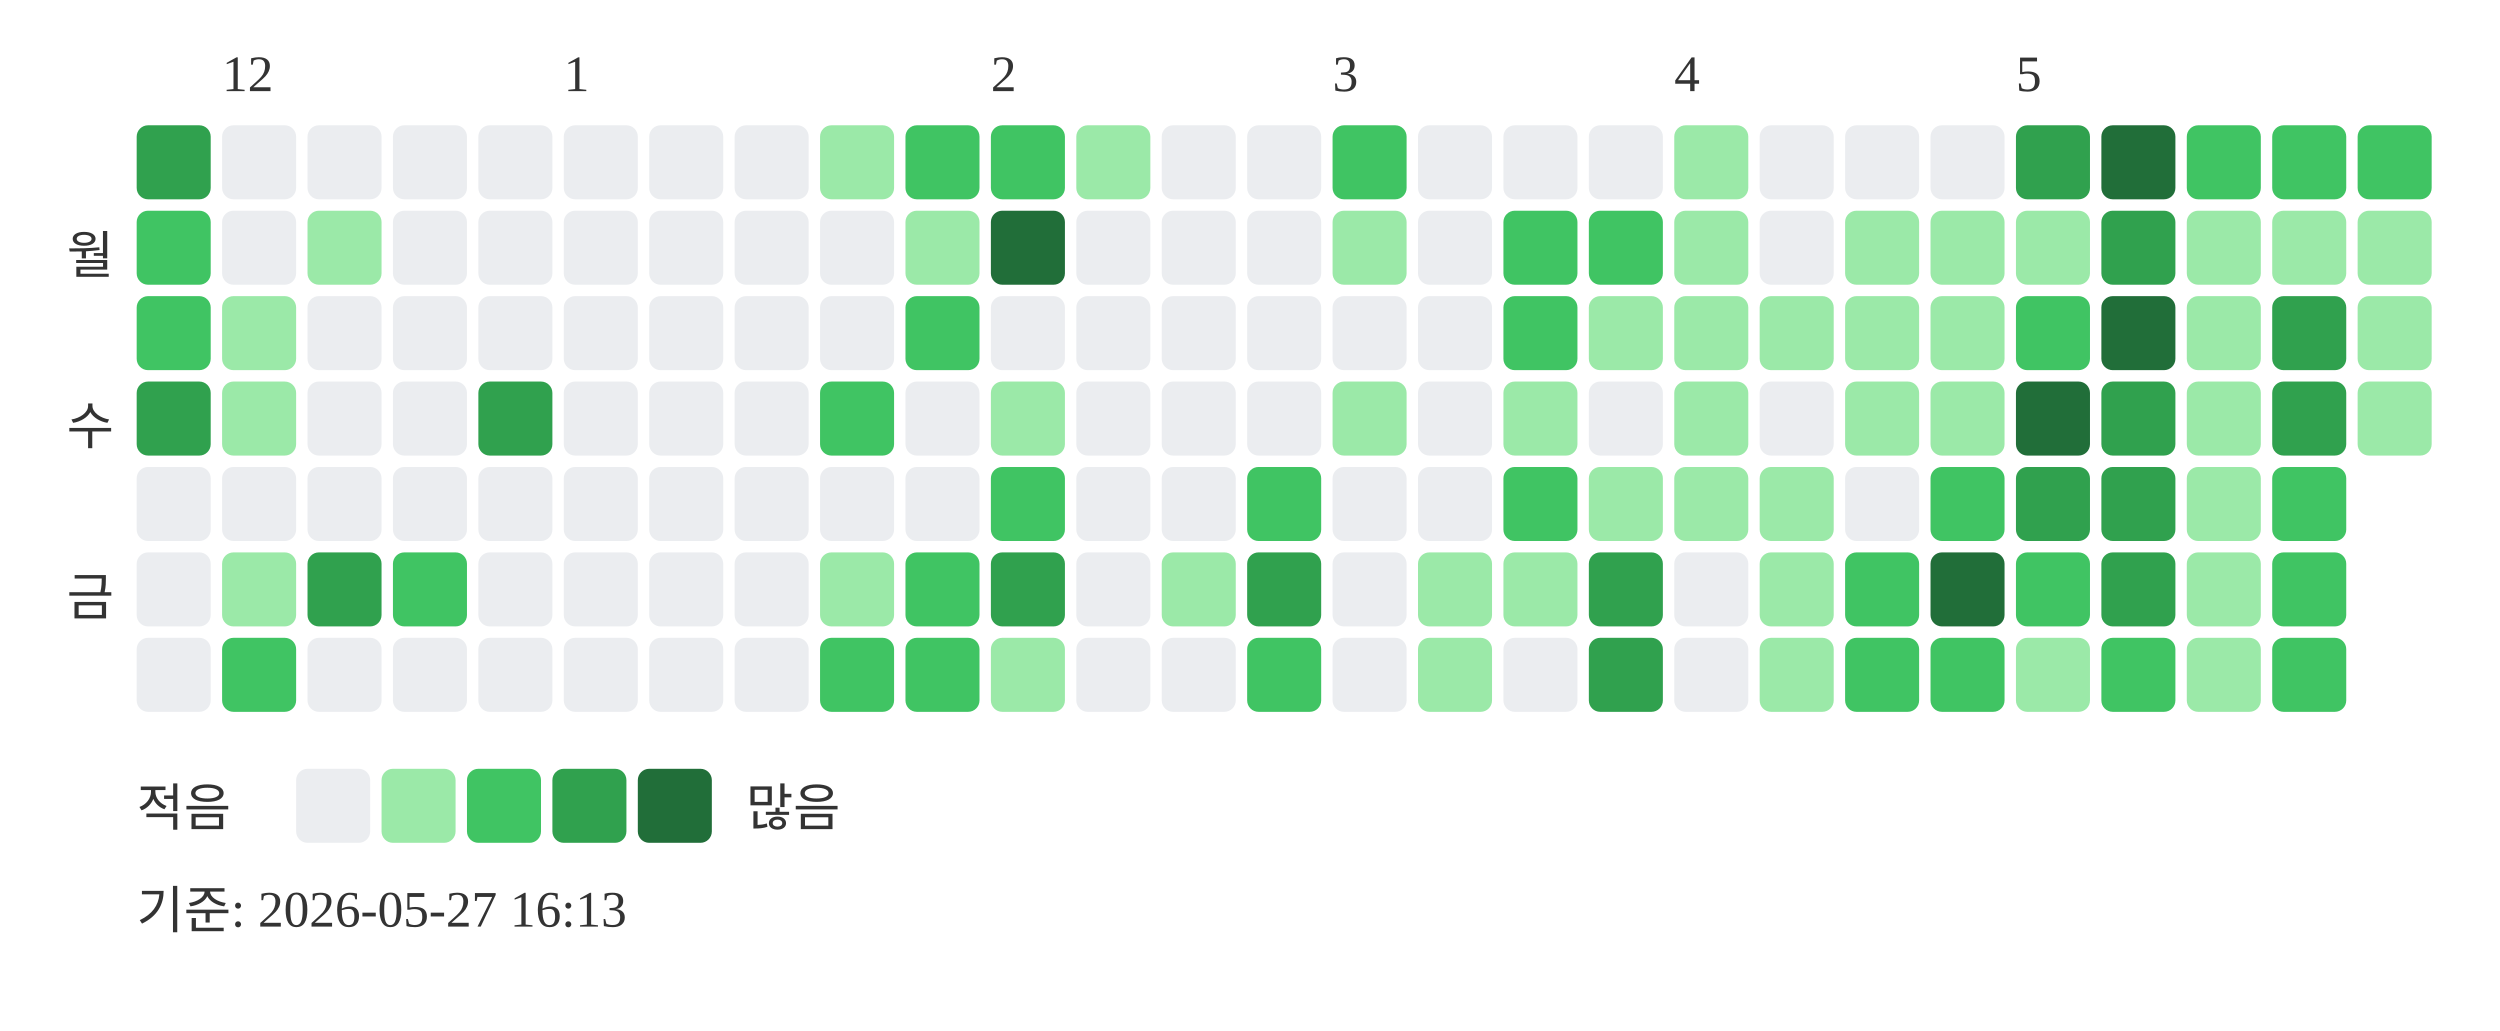
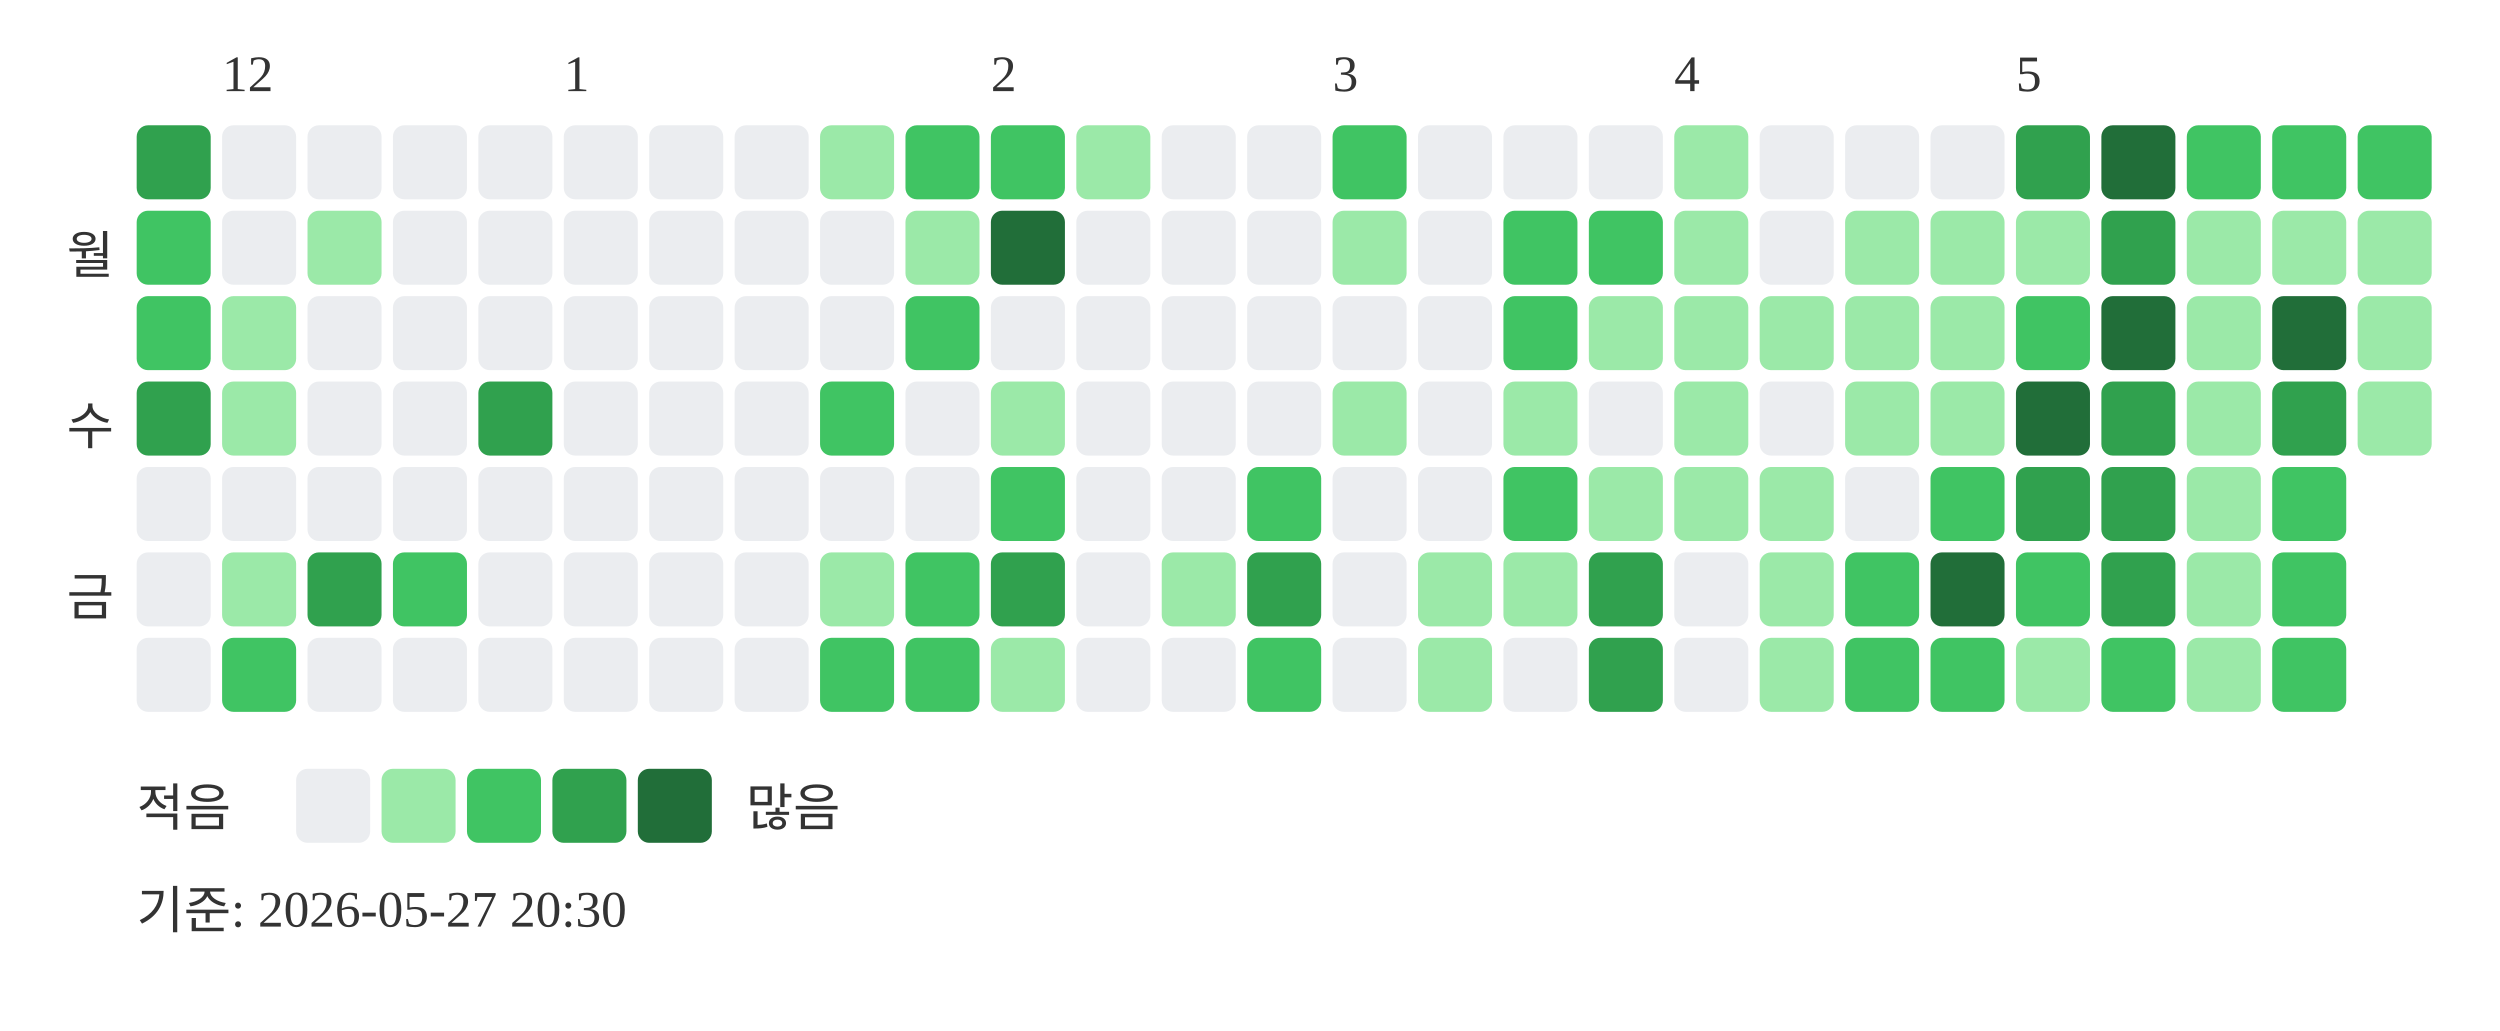
<svg xmlns="http://www.w3.org/2000/svg" width="439" height="181">
  <text x="39" y="16" font-size="9" fill="#333333">12</text>
  <text x="99" y="16" font-size="9" fill="#333333">1</text>
  <text x="174" y="16" font-size="9" fill="#333333">2</text>
  <text x="234" y="16" font-size="9" fill="#333333">3</text>
  <text x="294" y="16" font-size="9" fill="#333333">4</text>
  <text x="354" y="16" font-size="9" fill="#333333">5</text>
  <text x="20" y="48" text-anchor="end" font-size="9" fill="#333333">월</text>
  <text x="20" y="78" text-anchor="end" font-size="9" fill="#333333">수</text>
  <text x="20" y="108" text-anchor="end" font-size="9" fill="#333333">금</text>
  <rect x="24" y="22" width="13" height="13" rx="2" fill="#30a14e" />
  <rect x="24" y="37" width="13" height="13" rx="2" fill="#40c463" />
  <rect x="24" y="52" width="13" height="13" rx="2" fill="#40c463" />
  <rect x="24" y="67" width="13" height="13" rx="2" fill="#30a14e" />
  <rect x="24" y="82" width="13" height="13" rx="2" fill="#ebedf0" />
  <rect x="24" y="97" width="13" height="13" rx="2" fill="#ebedf0" />
  <rect x="24" y="112" width="13" height="13" rx="2" fill="#ebedf0" />
  <rect x="39" y="22" width="13" height="13" rx="2" fill="#ebedf0" />
  <rect x="39" y="37" width="13" height="13" rx="2" fill="#ebedf0" />
  <rect x="39" y="52" width="13" height="13" rx="2" fill="#9be9a8" />
  <rect x="39" y="67" width="13" height="13" rx="2" fill="#9be9a8" />
  <rect x="39" y="82" width="13" height="13" rx="2" fill="#ebedf0" />
  <rect x="39" y="97" width="13" height="13" rx="2" fill="#9be9a8" />
  <rect x="39" y="112" width="13" height="13" rx="2" fill="#40c463" />
  <rect x="54" y="22" width="13" height="13" rx="2" fill="#ebedf0" />
  <rect x="54" y="37" width="13" height="13" rx="2" fill="#9be9a8" />
  <rect x="54" y="52" width="13" height="13" rx="2" fill="#ebedf0" />
  <rect x="54" y="67" width="13" height="13" rx="2" fill="#ebedf0" />
  <rect x="54" y="82" width="13" height="13" rx="2" fill="#ebedf0" />
  <rect x="54" y="97" width="13" height="13" rx="2" fill="#30a14e" />
  <rect x="54" y="112" width="13" height="13" rx="2" fill="#ebedf0" />
  <rect x="69" y="22" width="13" height="13" rx="2" fill="#ebedf0" />
  <rect x="69" y="37" width="13" height="13" rx="2" fill="#ebedf0" />
  <rect x="69" y="52" width="13" height="13" rx="2" fill="#ebedf0" />
  <rect x="69" y="67" width="13" height="13" rx="2" fill="#ebedf0" />
  <rect x="69" y="82" width="13" height="13" rx="2" fill="#ebedf0" />
  <rect x="69" y="97" width="13" height="13" rx="2" fill="#40c463" />
  <rect x="69" y="112" width="13" height="13" rx="2" fill="#ebedf0" />
  <rect x="84" y="22" width="13" height="13" rx="2" fill="#ebedf0" />
  <rect x="84" y="37" width="13" height="13" rx="2" fill="#ebedf0" />
  <rect x="84" y="52" width="13" height="13" rx="2" fill="#ebedf0" />
  <rect x="84" y="67" width="13" height="13" rx="2" fill="#30a14e" />
  <rect x="84" y="82" width="13" height="13" rx="2" fill="#ebedf0" />
  <rect x="84" y="97" width="13" height="13" rx="2" fill="#ebedf0" />
  <rect x="84" y="112" width="13" height="13" rx="2" fill="#ebedf0" />
  <rect x="99" y="22" width="13" height="13" rx="2" fill="#ebedf0" />
  <rect x="99" y="37" width="13" height="13" rx="2" fill="#ebedf0" />
  <rect x="99" y="52" width="13" height="13" rx="2" fill="#ebedf0" />
  <rect x="99" y="67" width="13" height="13" rx="2" fill="#ebedf0" />
  <rect x="99" y="82" width="13" height="13" rx="2" fill="#ebedf0" />
  <rect x="99" y="97" width="13" height="13" rx="2" fill="#ebedf0" />
  <rect x="99" y="112" width="13" height="13" rx="2" fill="#ebedf0" />
  <rect x="114" y="22" width="13" height="13" rx="2" fill="#ebedf0" />
  <rect x="114" y="37" width="13" height="13" rx="2" fill="#ebedf0" />
  <rect x="114" y="52" width="13" height="13" rx="2" fill="#ebedf0" />
  <rect x="114" y="67" width="13" height="13" rx="2" fill="#ebedf0" />
  <rect x="114" y="82" width="13" height="13" rx="2" fill="#ebedf0" />
  <rect x="114" y="97" width="13" height="13" rx="2" fill="#ebedf0" />
  <rect x="114" y="112" width="13" height="13" rx="2" fill="#ebedf0" />
  <rect x="129" y="22" width="13" height="13" rx="2" fill="#ebedf0" />
  <rect x="129" y="37" width="13" height="13" rx="2" fill="#ebedf0" />
  <rect x="129" y="52" width="13" height="13" rx="2" fill="#ebedf0" />
  <rect x="129" y="67" width="13" height="13" rx="2" fill="#ebedf0" />
  <rect x="129" y="82" width="13" height="13" rx="2" fill="#ebedf0" />
  <rect x="129" y="97" width="13" height="13" rx="2" fill="#ebedf0" />
  <rect x="129" y="112" width="13" height="13" rx="2" fill="#ebedf0" />
  <rect x="144" y="22" width="13" height="13" rx="2" fill="#9be9a8" />
  <rect x="144" y="37" width="13" height="13" rx="2" fill="#ebedf0" />
  <rect x="144" y="52" width="13" height="13" rx="2" fill="#ebedf0" />
  <rect x="144" y="67" width="13" height="13" rx="2" fill="#40c463" />
  <rect x="144" y="82" width="13" height="13" rx="2" fill="#ebedf0" />
  <rect x="144" y="97" width="13" height="13" rx="2" fill="#9be9a8" />
  <rect x="144" y="112" width="13" height="13" rx="2" fill="#40c463" />
  <rect x="159" y="22" width="13" height="13" rx="2" fill="#40c463" />
  <rect x="159" y="37" width="13" height="13" rx="2" fill="#9be9a8" />
  <rect x="159" y="52" width="13" height="13" rx="2" fill="#40c463" />
  <rect x="159" y="67" width="13" height="13" rx="2" fill="#ebedf0" />
  <rect x="159" y="82" width="13" height="13" rx="2" fill="#ebedf0" />
  <rect x="159" y="97" width="13" height="13" rx="2" fill="#40c463" />
  <rect x="159" y="112" width="13" height="13" rx="2" fill="#40c463" />
  <rect x="174" y="22" width="13" height="13" rx="2" fill="#40c463" />
  <rect x="174" y="37" width="13" height="13" rx="2" fill="#216e39" />
  <rect x="174" y="52" width="13" height="13" rx="2" fill="#ebedf0" />
  <rect x="174" y="67" width="13" height="13" rx="2" fill="#9be9a8" />
  <rect x="174" y="82" width="13" height="13" rx="2" fill="#40c463" />
  <rect x="174" y="97" width="13" height="13" rx="2" fill="#30a14e" />
  <rect x="174" y="112" width="13" height="13" rx="2" fill="#9be9a8" />
  <rect x="189" y="22" width="13" height="13" rx="2" fill="#9be9a8" />
  <rect x="189" y="37" width="13" height="13" rx="2" fill="#ebedf0" />
  <rect x="189" y="52" width="13" height="13" rx="2" fill="#ebedf0" />
  <rect x="189" y="67" width="13" height="13" rx="2" fill="#ebedf0" />
  <rect x="189" y="82" width="13" height="13" rx="2" fill="#ebedf0" />
  <rect x="189" y="97" width="13" height="13" rx="2" fill="#ebedf0" />
  <rect x="189" y="112" width="13" height="13" rx="2" fill="#ebedf0" />
  <rect x="204" y="22" width="13" height="13" rx="2" fill="#ebedf0" />
  <rect x="204" y="37" width="13" height="13" rx="2" fill="#ebedf0" />
  <rect x="204" y="52" width="13" height="13" rx="2" fill="#ebedf0" />
  <rect x="204" y="67" width="13" height="13" rx="2" fill="#ebedf0" />
  <rect x="204" y="82" width="13" height="13" rx="2" fill="#ebedf0" />
  <rect x="204" y="97" width="13" height="13" rx="2" fill="#9be9a8" />
  <rect x="204" y="112" width="13" height="13" rx="2" fill="#ebedf0" />
  <rect x="219" y="22" width="13" height="13" rx="2" fill="#ebedf0" />
  <rect x="219" y="37" width="13" height="13" rx="2" fill="#ebedf0" />
  <rect x="219" y="52" width="13" height="13" rx="2" fill="#ebedf0" />
  <rect x="219" y="67" width="13" height="13" rx="2" fill="#ebedf0" />
  <rect x="219" y="82" width="13" height="13" rx="2" fill="#40c463" />
  <rect x="219" y="97" width="13" height="13" rx="2" fill="#30a14e" />
  <rect x="219" y="112" width="13" height="13" rx="2" fill="#40c463" />
  <rect x="234" y="22" width="13" height="13" rx="2" fill="#40c463" />
  <rect x="234" y="37" width="13" height="13" rx="2" fill="#9be9a8" />
  <rect x="234" y="52" width="13" height="13" rx="2" fill="#ebedf0" />
  <rect x="234" y="67" width="13" height="13" rx="2" fill="#9be9a8" />
  <rect x="234" y="82" width="13" height="13" rx="2" fill="#ebedf0" />
  <rect x="234" y="97" width="13" height="13" rx="2" fill="#ebedf0" />
  <rect x="234" y="112" width="13" height="13" rx="2" fill="#ebedf0" />
  <rect x="249" y="22" width="13" height="13" rx="2" fill="#ebedf0" />
  <rect x="249" y="37" width="13" height="13" rx="2" fill="#ebedf0" />
  <rect x="249" y="52" width="13" height="13" rx="2" fill="#ebedf0" />
  <rect x="249" y="67" width="13" height="13" rx="2" fill="#ebedf0" />
  <rect x="249" y="82" width="13" height="13" rx="2" fill="#ebedf0" />
  <rect x="249" y="97" width="13" height="13" rx="2" fill="#9be9a8" />
  <rect x="249" y="112" width="13" height="13" rx="2" fill="#9be9a8" />
  <rect x="264" y="22" width="13" height="13" rx="2" fill="#ebedf0" />
  <rect x="264" y="37" width="13" height="13" rx="2" fill="#40c463" />
  <rect x="264" y="52" width="13" height="13" rx="2" fill="#40c463" />
  <rect x="264" y="67" width="13" height="13" rx="2" fill="#9be9a8" />
  <rect x="264" y="82" width="13" height="13" rx="2" fill="#40c463" />
  <rect x="264" y="97" width="13" height="13" rx="2" fill="#9be9a8" />
  <rect x="264" y="112" width="13" height="13" rx="2" fill="#ebedf0" />
  <rect x="279" y="22" width="13" height="13" rx="2" fill="#ebedf0" />
  <rect x="279" y="37" width="13" height="13" rx="2" fill="#40c463" />
  <rect x="279" y="52" width="13" height="13" rx="2" fill="#9be9a8" />
  <rect x="279" y="67" width="13" height="13" rx="2" fill="#ebedf0" />
  <rect x="279" y="82" width="13" height="13" rx="2" fill="#9be9a8" />
  <rect x="279" y="97" width="13" height="13" rx="2" fill="#30a14e" />
  <rect x="279" y="112" width="13" height="13" rx="2" fill="#30a14e" />
  <rect x="294" y="22" width="13" height="13" rx="2" fill="#9be9a8" />
  <rect x="294" y="37" width="13" height="13" rx="2" fill="#9be9a8" />
  <rect x="294" y="52" width="13" height="13" rx="2" fill="#9be9a8" />
  <rect x="294" y="67" width="13" height="13" rx="2" fill="#9be9a8" />
  <rect x="294" y="82" width="13" height="13" rx="2" fill="#9be9a8" />
  <rect x="294" y="97" width="13" height="13" rx="2" fill="#ebedf0" />
  <rect x="294" y="112" width="13" height="13" rx="2" fill="#ebedf0" />
  <rect x="309" y="22" width="13" height="13" rx="2" fill="#ebedf0" />
  <rect x="309" y="37" width="13" height="13" rx="2" fill="#ebedf0" />
  <rect x="309" y="52" width="13" height="13" rx="2" fill="#9be9a8" />
  <rect x="309" y="67" width="13" height="13" rx="2" fill="#ebedf0" />
  <rect x="309" y="82" width="13" height="13" rx="2" fill="#9be9a8" />
  <rect x="309" y="97" width="13" height="13" rx="2" fill="#9be9a8" />
  <rect x="309" y="112" width="13" height="13" rx="2" fill="#9be9a8" />
  <rect x="324" y="22" width="13" height="13" rx="2" fill="#ebedf0" />
  <rect x="324" y="37" width="13" height="13" rx="2" fill="#9be9a8" />
  <rect x="324" y="52" width="13" height="13" rx="2" fill="#9be9a8" />
  <rect x="324" y="67" width="13" height="13" rx="2" fill="#9be9a8" />
  <rect x="324" y="82" width="13" height="13" rx="2" fill="#ebedf0" />
  <rect x="324" y="97" width="13" height="13" rx="2" fill="#40c463" />
  <rect x="324" y="112" width="13" height="13" rx="2" fill="#40c463" />
  <rect x="339" y="22" width="13" height="13" rx="2" fill="#ebedf0" />
  <rect x="339" y="37" width="13" height="13" rx="2" fill="#9be9a8" />
  <rect x="339" y="52" width="13" height="13" rx="2" fill="#9be9a8" />
  <rect x="339" y="67" width="13" height="13" rx="2" fill="#9be9a8" />
  <rect x="339" y="82" width="13" height="13" rx="2" fill="#40c463" />
  <rect x="339" y="97" width="13" height="13" rx="2" fill="#216e39" />
  <rect x="339" y="112" width="13" height="13" rx="2" fill="#40c463" />
  <rect x="354" y="22" width="13" height="13" rx="2" fill="#30a14e" />
  <rect x="354" y="37" width="13" height="13" rx="2" fill="#9be9a8" />
  <rect x="354" y="52" width="13" height="13" rx="2" fill="#40c463" />
  <rect x="354" y="67" width="13" height="13" rx="2" fill="#216e39" />
  <rect x="354" y="82" width="13" height="13" rx="2" fill="#30a14e" />
  <rect x="354" y="97" width="13" height="13" rx="2" fill="#40c463" />
  <rect x="354" y="112" width="13" height="13" rx="2" fill="#9be9a8" />
  <rect x="369" y="22" width="13" height="13" rx="2" fill="#216e39" />
  <rect x="369" y="37" width="13" height="13" rx="2" fill="#30a14e" />
  <rect x="369" y="52" width="13" height="13" rx="2" fill="#216e39" />
  <rect x="369" y="67" width="13" height="13" rx="2" fill="#30a14e" />
  <rect x="369" y="82" width="13" height="13" rx="2" fill="#30a14e" />
  <rect x="369" y="97" width="13" height="13" rx="2" fill="#30a14e" />
  <rect x="369" y="112" width="13" height="13" rx="2" fill="#40c463" />
  <rect x="384" y="22" width="13" height="13" rx="2" fill="#40c463" />
  <rect x="384" y="37" width="13" height="13" rx="2" fill="#9be9a8" />
  <rect x="384" y="52" width="13" height="13" rx="2" fill="#9be9a8" />
  <rect x="384" y="67" width="13" height="13" rx="2" fill="#9be9a8" />
  <rect x="384" y="82" width="13" height="13" rx="2" fill="#9be9a8" />
  <rect x="384" y="97" width="13" height="13" rx="2" fill="#9be9a8" />
  <rect x="384" y="112" width="13" height="13" rx="2" fill="#9be9a8" />
  <rect x="399" y="22" width="13" height="13" rx="2" fill="#40c463" />
  <rect x="399" y="37" width="13" height="13" rx="2" fill="#9be9a8" />
-   <rect x="399" y="52" width="13" height="13" rx="2" fill="#30a14e" />
+   <rect x="399" y="52" width="13" height="13" rx="2" fill="#216e39" />
  <rect x="399" y="67" width="13" height="13" rx="2" fill="#30a14e" />
  <rect x="399" y="82" width="13" height="13" rx="2" fill="#40c463" />
  <rect x="399" y="97" width="13" height="13" rx="2" fill="#40c463" />
  <rect x="399" y="112" width="13" height="13" rx="2" fill="#40c463" />
  <rect x="414" y="22" width="13" height="13" rx="2" fill="#40c463" />
  <rect x="414" y="37" width="13" height="13" rx="2" fill="#9be9a8" />
  <rect x="414" y="52" width="13" height="13" rx="2" fill="#9be9a8" />
  <rect x="414" y="67" width="13" height="13" rx="2" fill="#9be9a8" />
  <text x="24" y="145" font-size="9" fill="#333333">적음</text>
  <rect x="52" y="135" width="13" height="13" rx="2" fill="#ebedf0" />
  <rect x="67" y="135" width="13" height="13" rx="2" fill="#9be9a8" />
  <rect x="82" y="135" width="13" height="13" rx="2" fill="#40c463" />
  <rect x="97" y="135" width="13" height="13" rx="2" fill="#30a14e" />
  <rect x="112" y="135" width="13" height="13" rx="2" fill="#216e39" />
  <text x="131" y="145" font-size="9" fill="#333333">많음</text>
-   <text x="24" y="163" font-size="9" fill="#333333">기준: 2026-05-27 16:13</text>
+   <text x="24" y="163" font-size="9" fill="#333333">기준: 2026-05-27 20:30</text>
</svg>
